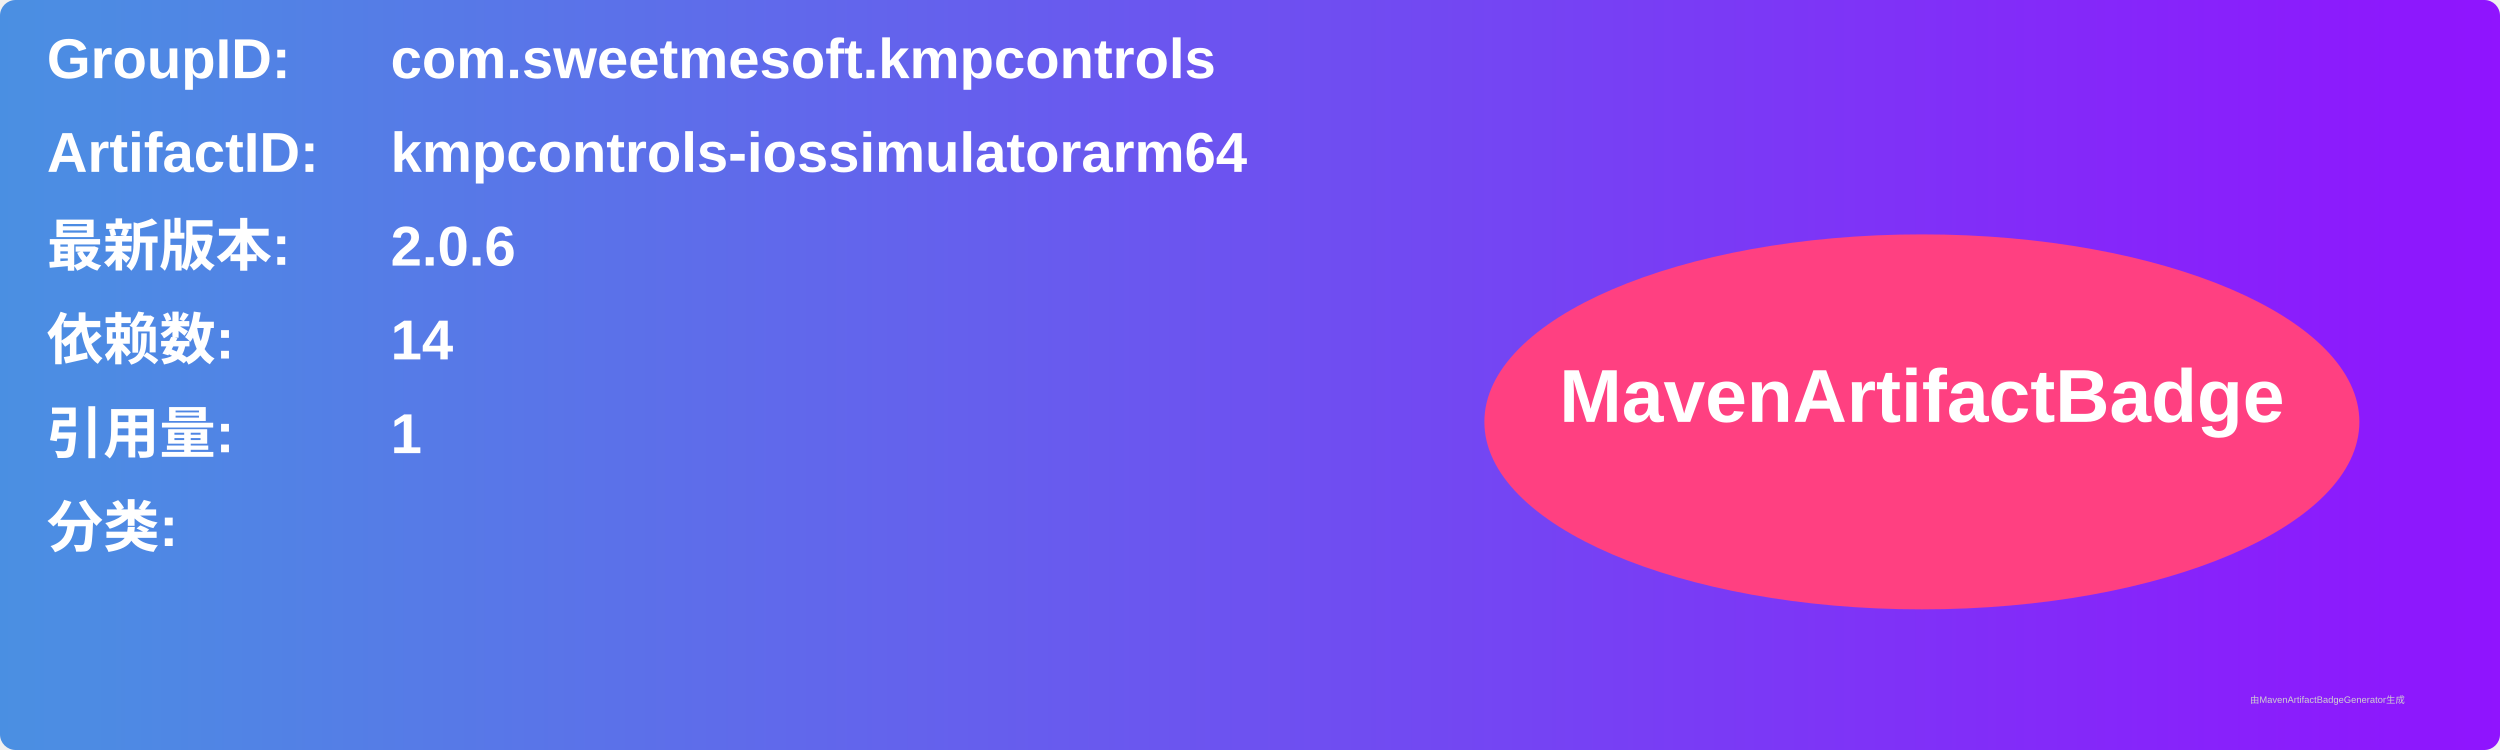
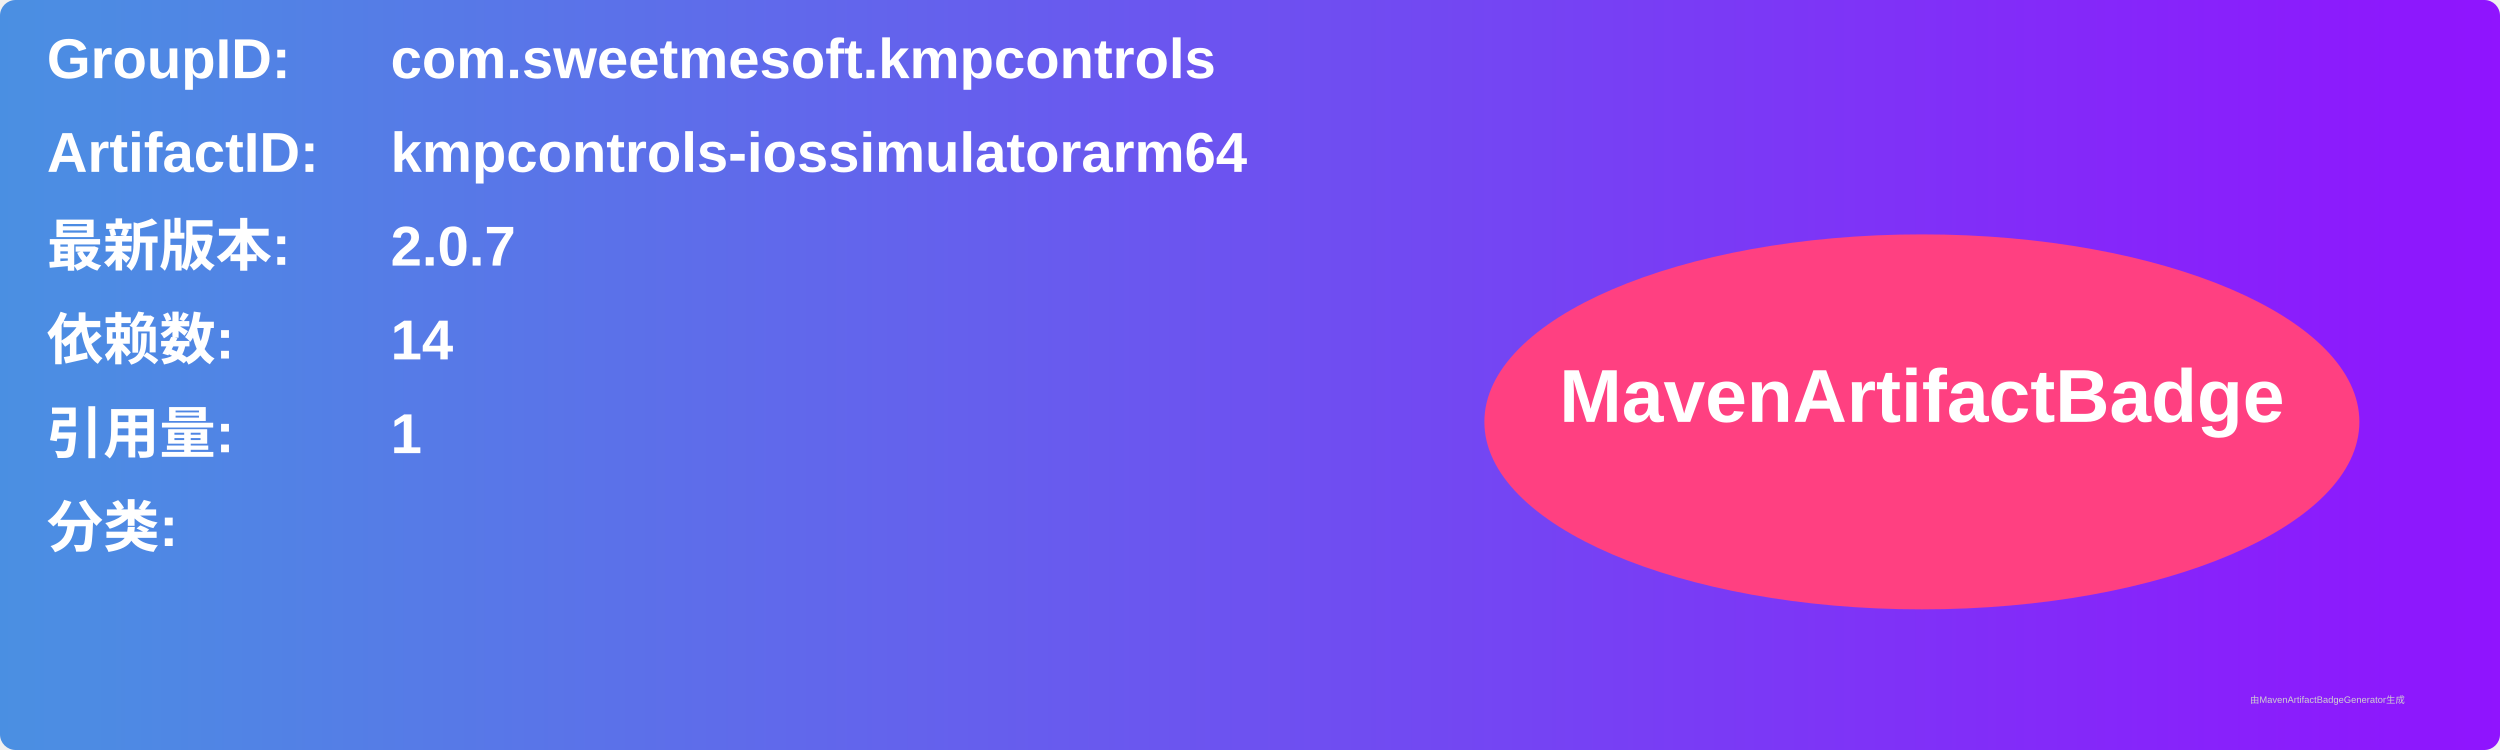
<svg xmlns="http://www.w3.org/2000/svg" width="800" height="240" viewBox="0 0 800 240">
  <linearGradient id="grad" x1="0%" y1="0%" x2="100%" y2="0%">
    <stop offset="0%" stop-color="#4a90e2" />
    <stop offset="100%" stop-color="#9013fe" />
  </linearGradient>
  <rect width="100%" height="100%" rx="5" ry="5" fill="url(#grad)" />
  <g transform="translate(15, 15)">
    <text x="0" y="10" font-family="Arial" font-size="18" fill="white" font-weight="bold" width="260">GroupID:</text>
    <text x="110" y="10" font-family="Arial" font-size="18" fill="white" font-weight="bold" width="460">com.sweetmesoft.kmpcontrols</text>
    <text x="0" y="40" font-family="Arial" font-size="18" fill="white" font-weight="bold" width="260">ArtifactID:</text>
    <text x="110" y="40" font-family="Arial" font-size="18" fill="white" font-weight="bold" width="460">kmpcontrols-iossimulatorarm64</text>
    <text x="0" y="70" font-family="Arial" font-size="18" fill="white" font-weight="bold">最新版本:</text>
    <text x="110" y="70" font-family="Arial" font-size="18" fill="white" font-weight="bold">
-       <tspan font-weight="bold">2.0.6</tspan>
+       <tspan font-weight="bold">2.0.7</tspan>
    </text>
    <text x="0" y="100" font-family="Arial" font-size="18" fill="white" font-weight="bold">依赖数: </text>
    <text x="110" y="100" font-family="Arial" font-size="18" fill="white">
      <tspan font-weight="bold">14</tspan>
    </text>
    <text x="0" y="130" font-family="Arial" font-size="18" fill="white" font-weight="bold">引用量: </text>
    <text x="110" y="130" font-family="Arial" font-size="18" fill="white">
      <tspan font-weight="bold">1</tspan>
    </text>
    <text x="0" y="160" font-family="Arial" font-size="18" fill="white" font-weight="bold">分类:</text>
    <text x="10" y="190" font-family="Arial" font-size="10" fill="white">
      <tspan font-weight="bold" />
    </text>
    <ellipse cx="600" cy="120" rx="140" ry="60" fill="#ff4081" />
    <text x="600" y="120" text-anchor="middle" font-family="Arial" font-size="24" fill="white" font-weight="bold">MavenArtifactBadge</text>
  </g>
  <text x="720" y="225" font-family="Arial" font-size="3" fill="#d0d0d0">由MavenArtifactBadgeGenerator生成</text>
</svg>
